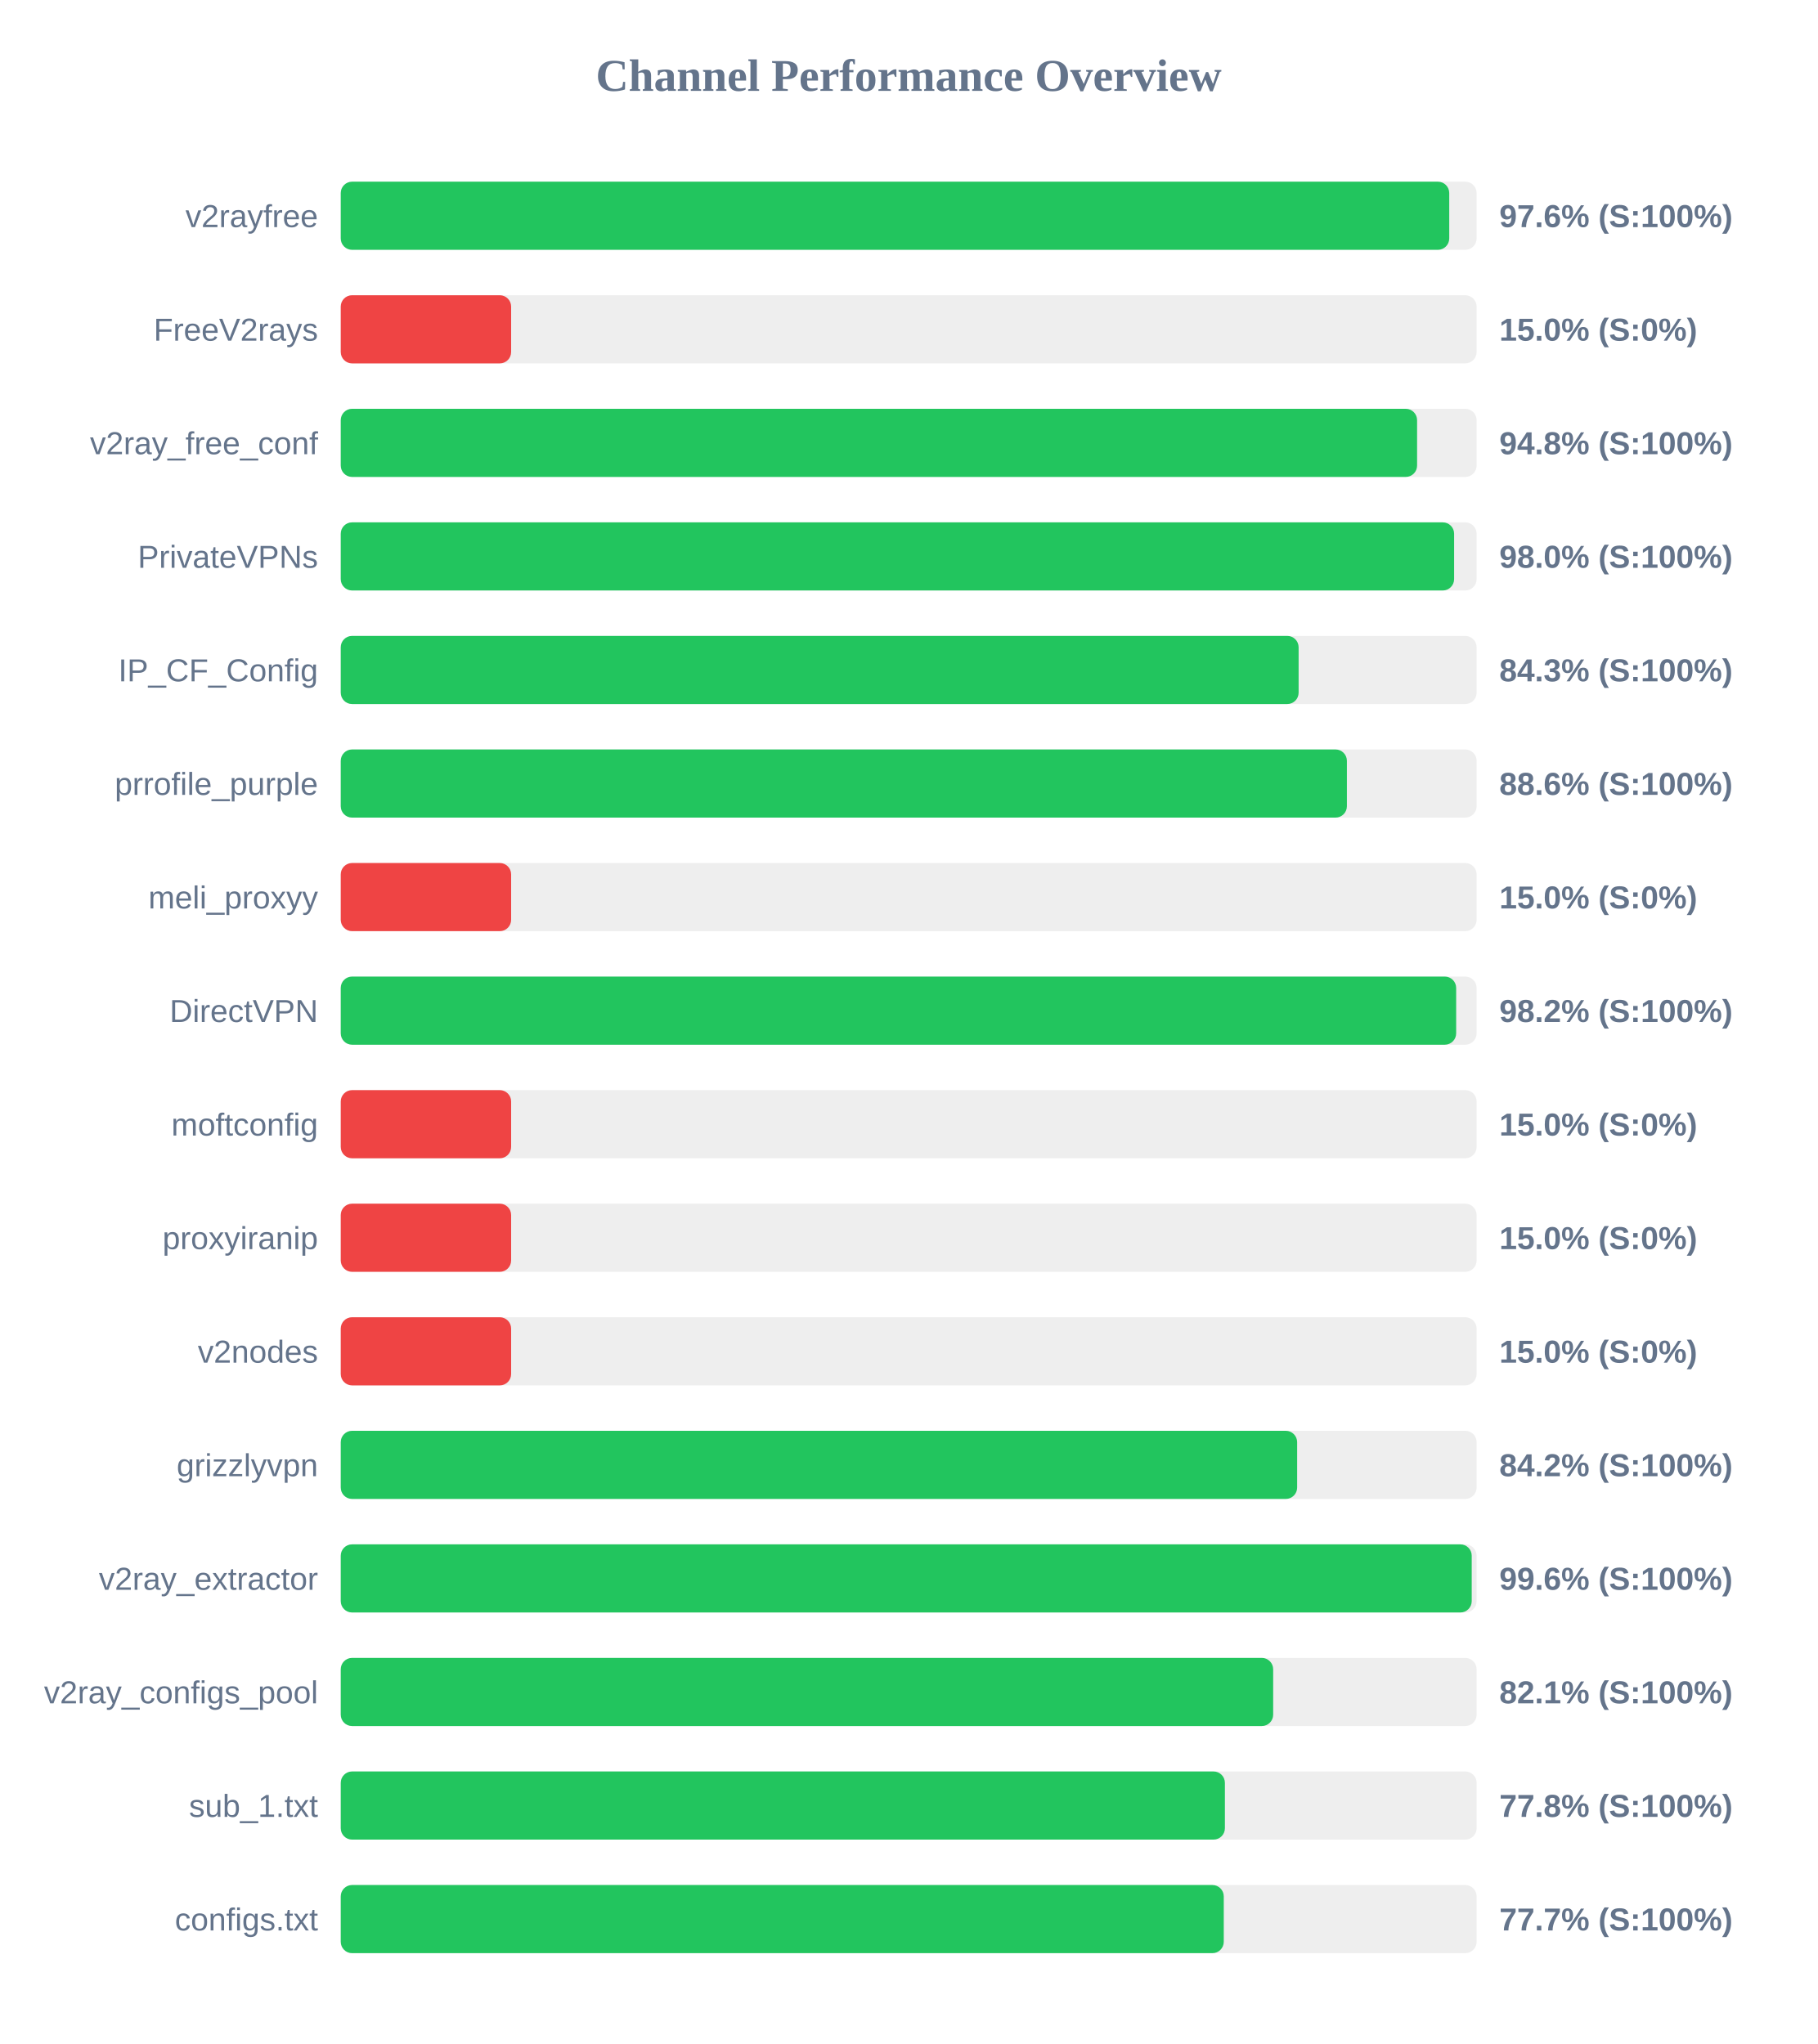
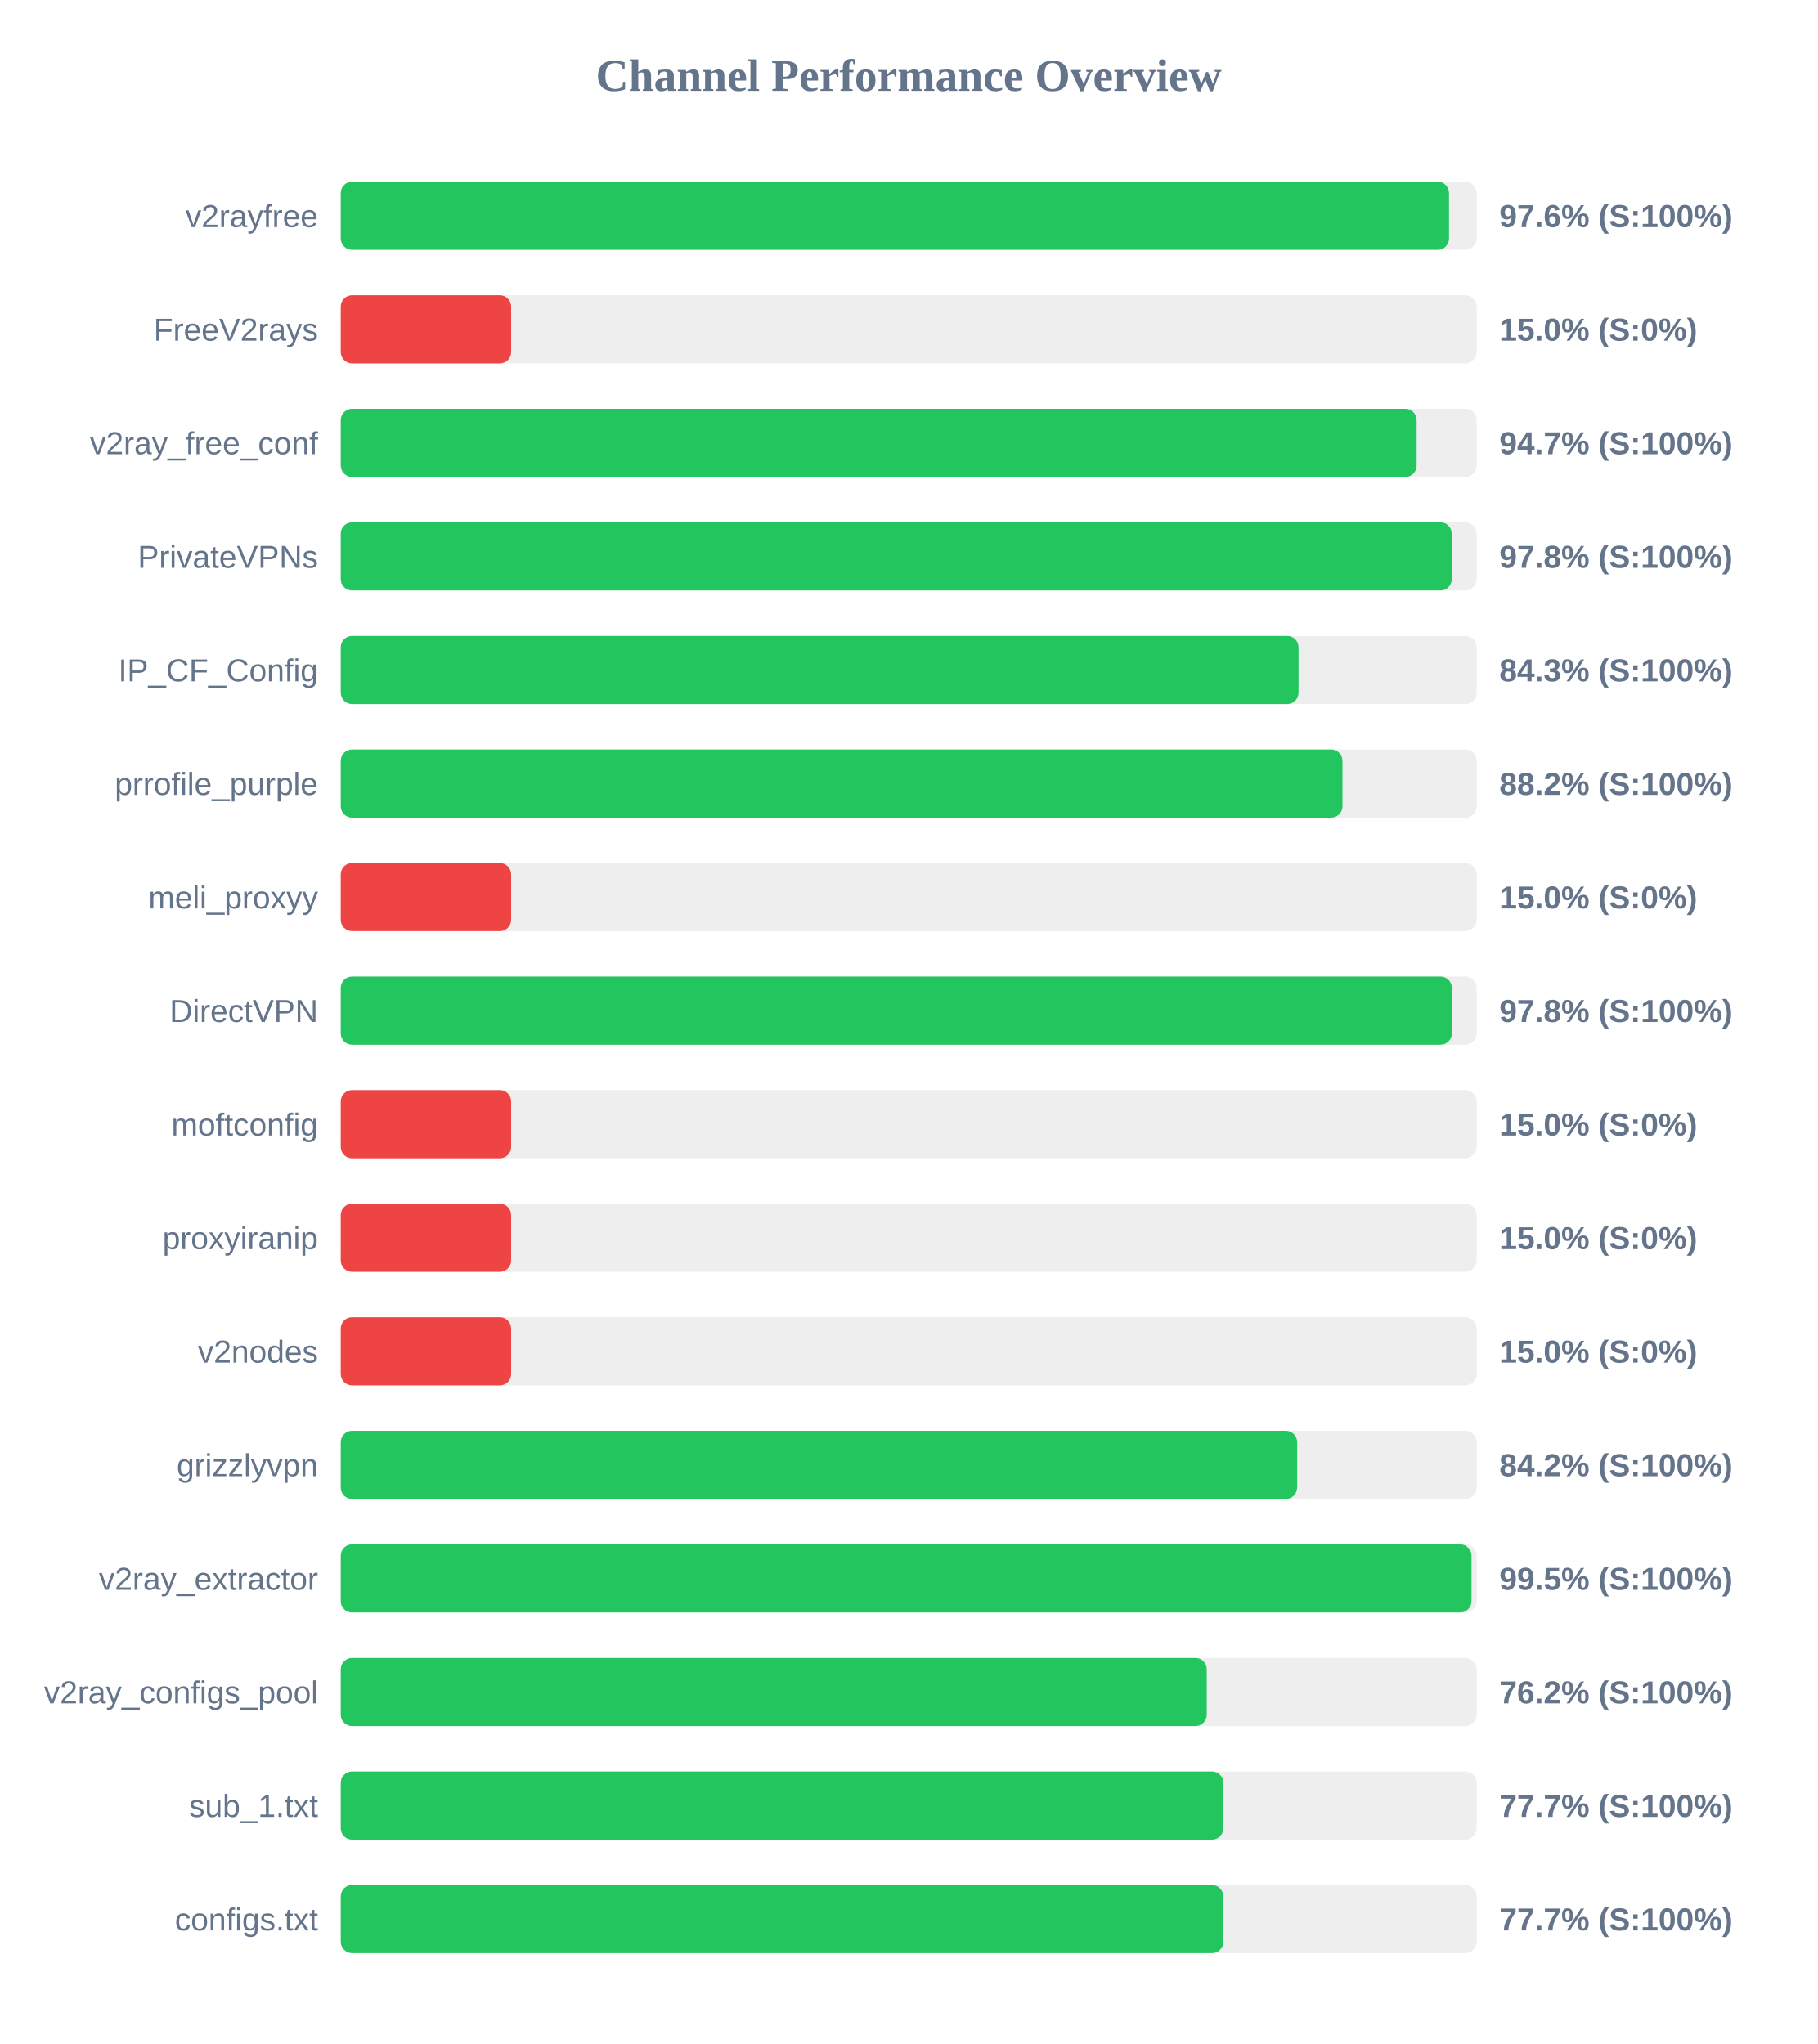
<svg xmlns="http://www.w3.org/2000/svg" width="800" height="900" version="1.1">
  <style>
        .row { font: 14px Arial; fill: #64748b; }
        .score { font: bold 14px Arial; fill: #64748b; }
    </style>
  <text x="400" y="40" text-anchor="middle" font-size="20px" font-weight="bold" fill="#64748b">Channel Performance Overview</text>
  <rect x="150" y="80" width="500" height="30" fill="#eee" rx="5" />
-   <rect x="150" y="80" width="487.95" height="30" fill="#22c55e" rx="5" />
+   <rect x="150" y="80" width="487.85" height="30" fill="#22c55e" rx="5" />
  <text x="140" y="100" text-anchor="end" class="row">v2rayfree</text>
  <text x="660" y="100" text-anchor="start" class="score">97.6% (S:100%)</text>
  <rect x="150" y="130" width="500" height="30" fill="#eee" rx="5" />
  <rect x="150" y="130" width="75.0" height="30" fill="#ef4444" rx="5" />
  <text x="140" y="150" text-anchor="end" class="row">FreeV2rays</text>
  <text x="660" y="150" text-anchor="start" class="score">15.0% (S:0%)</text>
  <rect x="150" y="180" width="500" height="30" fill="#eee" rx="5" />
-   <rect x="150" y="180" width="473.8" height="30" fill="#22c55e" rx="5" />
+   <rect x="150" y="180" width="473.6" height="30" fill="#22c55e" rx="5" />
  <text x="140" y="200" text-anchor="end" class="row">v2ray_free_conf</text>
-   <text x="660" y="200" text-anchor="start" class="score">94.8% (S:100%)</text>
+   <text x="660" y="200" text-anchor="start" class="score">94.7% (S:100%)</text>
  <rect x="150" y="230" width="500" height="30" fill="#eee" rx="5" />
-   <rect x="150" y="230" width="490.1" height="30" fill="#22c55e" rx="5" />
+   <rect x="150" y="230" width="489.05" height="30" fill="#22c55e" rx="5" />
  <text x="140" y="250" text-anchor="end" class="row">PrivateVPNs</text>
-   <text x="660" y="250" text-anchor="start" class="score">98.0% (S:100%)</text>
+   <text x="660" y="250" text-anchor="start" class="score">97.8% (S:100%)</text>
  <rect x="150" y="280" width="500" height="30" fill="#eee" rx="5" />
-   <rect x="150" y="280" width="421.65" height="30" fill="#22c55e" rx="5" />
+   <rect x="150" y="280" width="421.6" height="30" fill="#22c55e" rx="5" />
  <text x="140" y="300" text-anchor="end" class="row">IP_CF_Config</text>
  <text x="660" y="300" text-anchor="start" class="score">84.3% (S:100%)</text>
  <rect x="150" y="330" width="500" height="30" fill="#eee" rx="5" />
-   <rect x="150" y="330" width="442.9" height="30" fill="#22c55e" rx="5" />
+   <rect x="150" y="330" width="440.95" height="30" fill="#22c55e" rx="5" />
  <text x="140" y="350" text-anchor="end" class="row">prrofile_purple</text>
-   <text x="660" y="350" text-anchor="start" class="score">88.6% (S:100%)</text>
+   <text x="660" y="350" text-anchor="start" class="score">88.2% (S:100%)</text>
  <rect x="150" y="380" width="500" height="30" fill="#eee" rx="5" />
  <rect x="150" y="380" width="75.0" height="30" fill="#ef4444" rx="5" />
  <text x="140" y="400" text-anchor="end" class="row">meli_proxyy</text>
  <text x="660" y="400" text-anchor="start" class="score">15.0% (S:0%)</text>
  <rect x="150" y="430" width="500" height="30" fill="#eee" rx="5" />
-   <rect x="150" y="430" width="491.0" height="30" fill="#22c55e" rx="5" />
+   <rect x="150" y="430" width="489.1" height="30" fill="#22c55e" rx="5" />
  <text x="140" y="450" text-anchor="end" class="row">DirectVPN</text>
-   <text x="660" y="450" text-anchor="start" class="score">98.2% (S:100%)</text>
+   <text x="660" y="450" text-anchor="start" class="score">97.8% (S:100%)</text>
  <rect x="150" y="480" width="500" height="30" fill="#eee" rx="5" />
  <rect x="150" y="480" width="75.0" height="30" fill="#ef4444" rx="5" />
  <text x="140" y="500" text-anchor="end" class="row">moftconfig</text>
  <text x="660" y="500" text-anchor="start" class="score">15.0% (S:0%)</text>
  <rect x="150" y="530" width="500" height="30" fill="#eee" rx="5" />
  <rect x="150" y="530" width="75.0" height="30" fill="#ef4444" rx="5" />
  <text x="140" y="550" text-anchor="end" class="row">proxyiranip</text>
  <text x="660" y="550" text-anchor="start" class="score">15.0% (S:0%)</text>
  <rect x="150" y="580" width="500" height="30" fill="#eee" rx="5" />
  <rect x="150" y="580" width="75.0" height="30" fill="#ef4444" rx="5" />
  <text x="140" y="600" text-anchor="end" class="row">v2nodes</text>
  <text x="660" y="600" text-anchor="start" class="score">15.0% (S:0%)</text>
  <rect x="150" y="630" width="500" height="30" fill="#eee" rx="5" />
  <rect x="150" y="630" width="421.0" height="30" fill="#22c55e" rx="5" />
  <text x="140" y="650" text-anchor="end" class="row">grizzlyvpn</text>
  <text x="660" y="650" text-anchor="start" class="score">84.2% (S:100%)</text>
  <rect x="150" y="680" width="500" height="30" fill="#eee" rx="5" />
-   <rect x="150" y="680" width="497.85" height="30" fill="#22c55e" rx="5" />
+   <rect x="150" y="680" width="497.75" height="30" fill="#22c55e" rx="5" />
  <text x="140" y="700" text-anchor="end" class="row">v2ray_extractor</text>
-   <text x="660" y="700" text-anchor="start" class="score">99.6% (S:100%)</text>
+   <text x="660" y="700" text-anchor="start" class="score">99.5% (S:100%)</text>
  <rect x="150" y="730" width="500" height="30" fill="#eee" rx="5" />
-   <rect x="150" y="730" width="410.45" height="30" fill="#22c55e" rx="5" />
+   <rect x="150" y="730" width="381.2" height="30" fill="#22c55e" rx="5" />
  <text x="140" y="750" text-anchor="end" class="row">v2ray_configs_pool</text>
-   <text x="660" y="750" text-anchor="start" class="score">82.1% (S:100%)</text>
+   <text x="660" y="750" text-anchor="start" class="score">76.2% (S:100%)</text>
  <rect x="150" y="780" width="500" height="30" fill="#eee" rx="5" />
-   <rect x="150" y="780" width="389.2" height="30" fill="#22c55e" rx="5" />
+   <rect x="150" y="780" width="388.5" height="30" fill="#22c55e" rx="5" />
  <text x="140" y="800" text-anchor="end" class="row">sub_1.txt</text>
-   <text x="660" y="800" text-anchor="start" class="score">77.8% (S:100%)</text>
+   <text x="660" y="800" text-anchor="start" class="score">77.7% (S:100%)</text>
  <rect x="150" y="830" width="500" height="30" fill="#eee" rx="5" />
-   <rect x="150" y="830" width="388.7" height="30" fill="#22c55e" rx="5" />
+   <rect x="150" y="830" width="388.5" height="30" fill="#22c55e" rx="5" />
  <text x="140" y="850" text-anchor="end" class="row">configs.txt</text>
  <text x="660" y="850" text-anchor="start" class="score">77.7% (S:100%)</text>
</svg>
